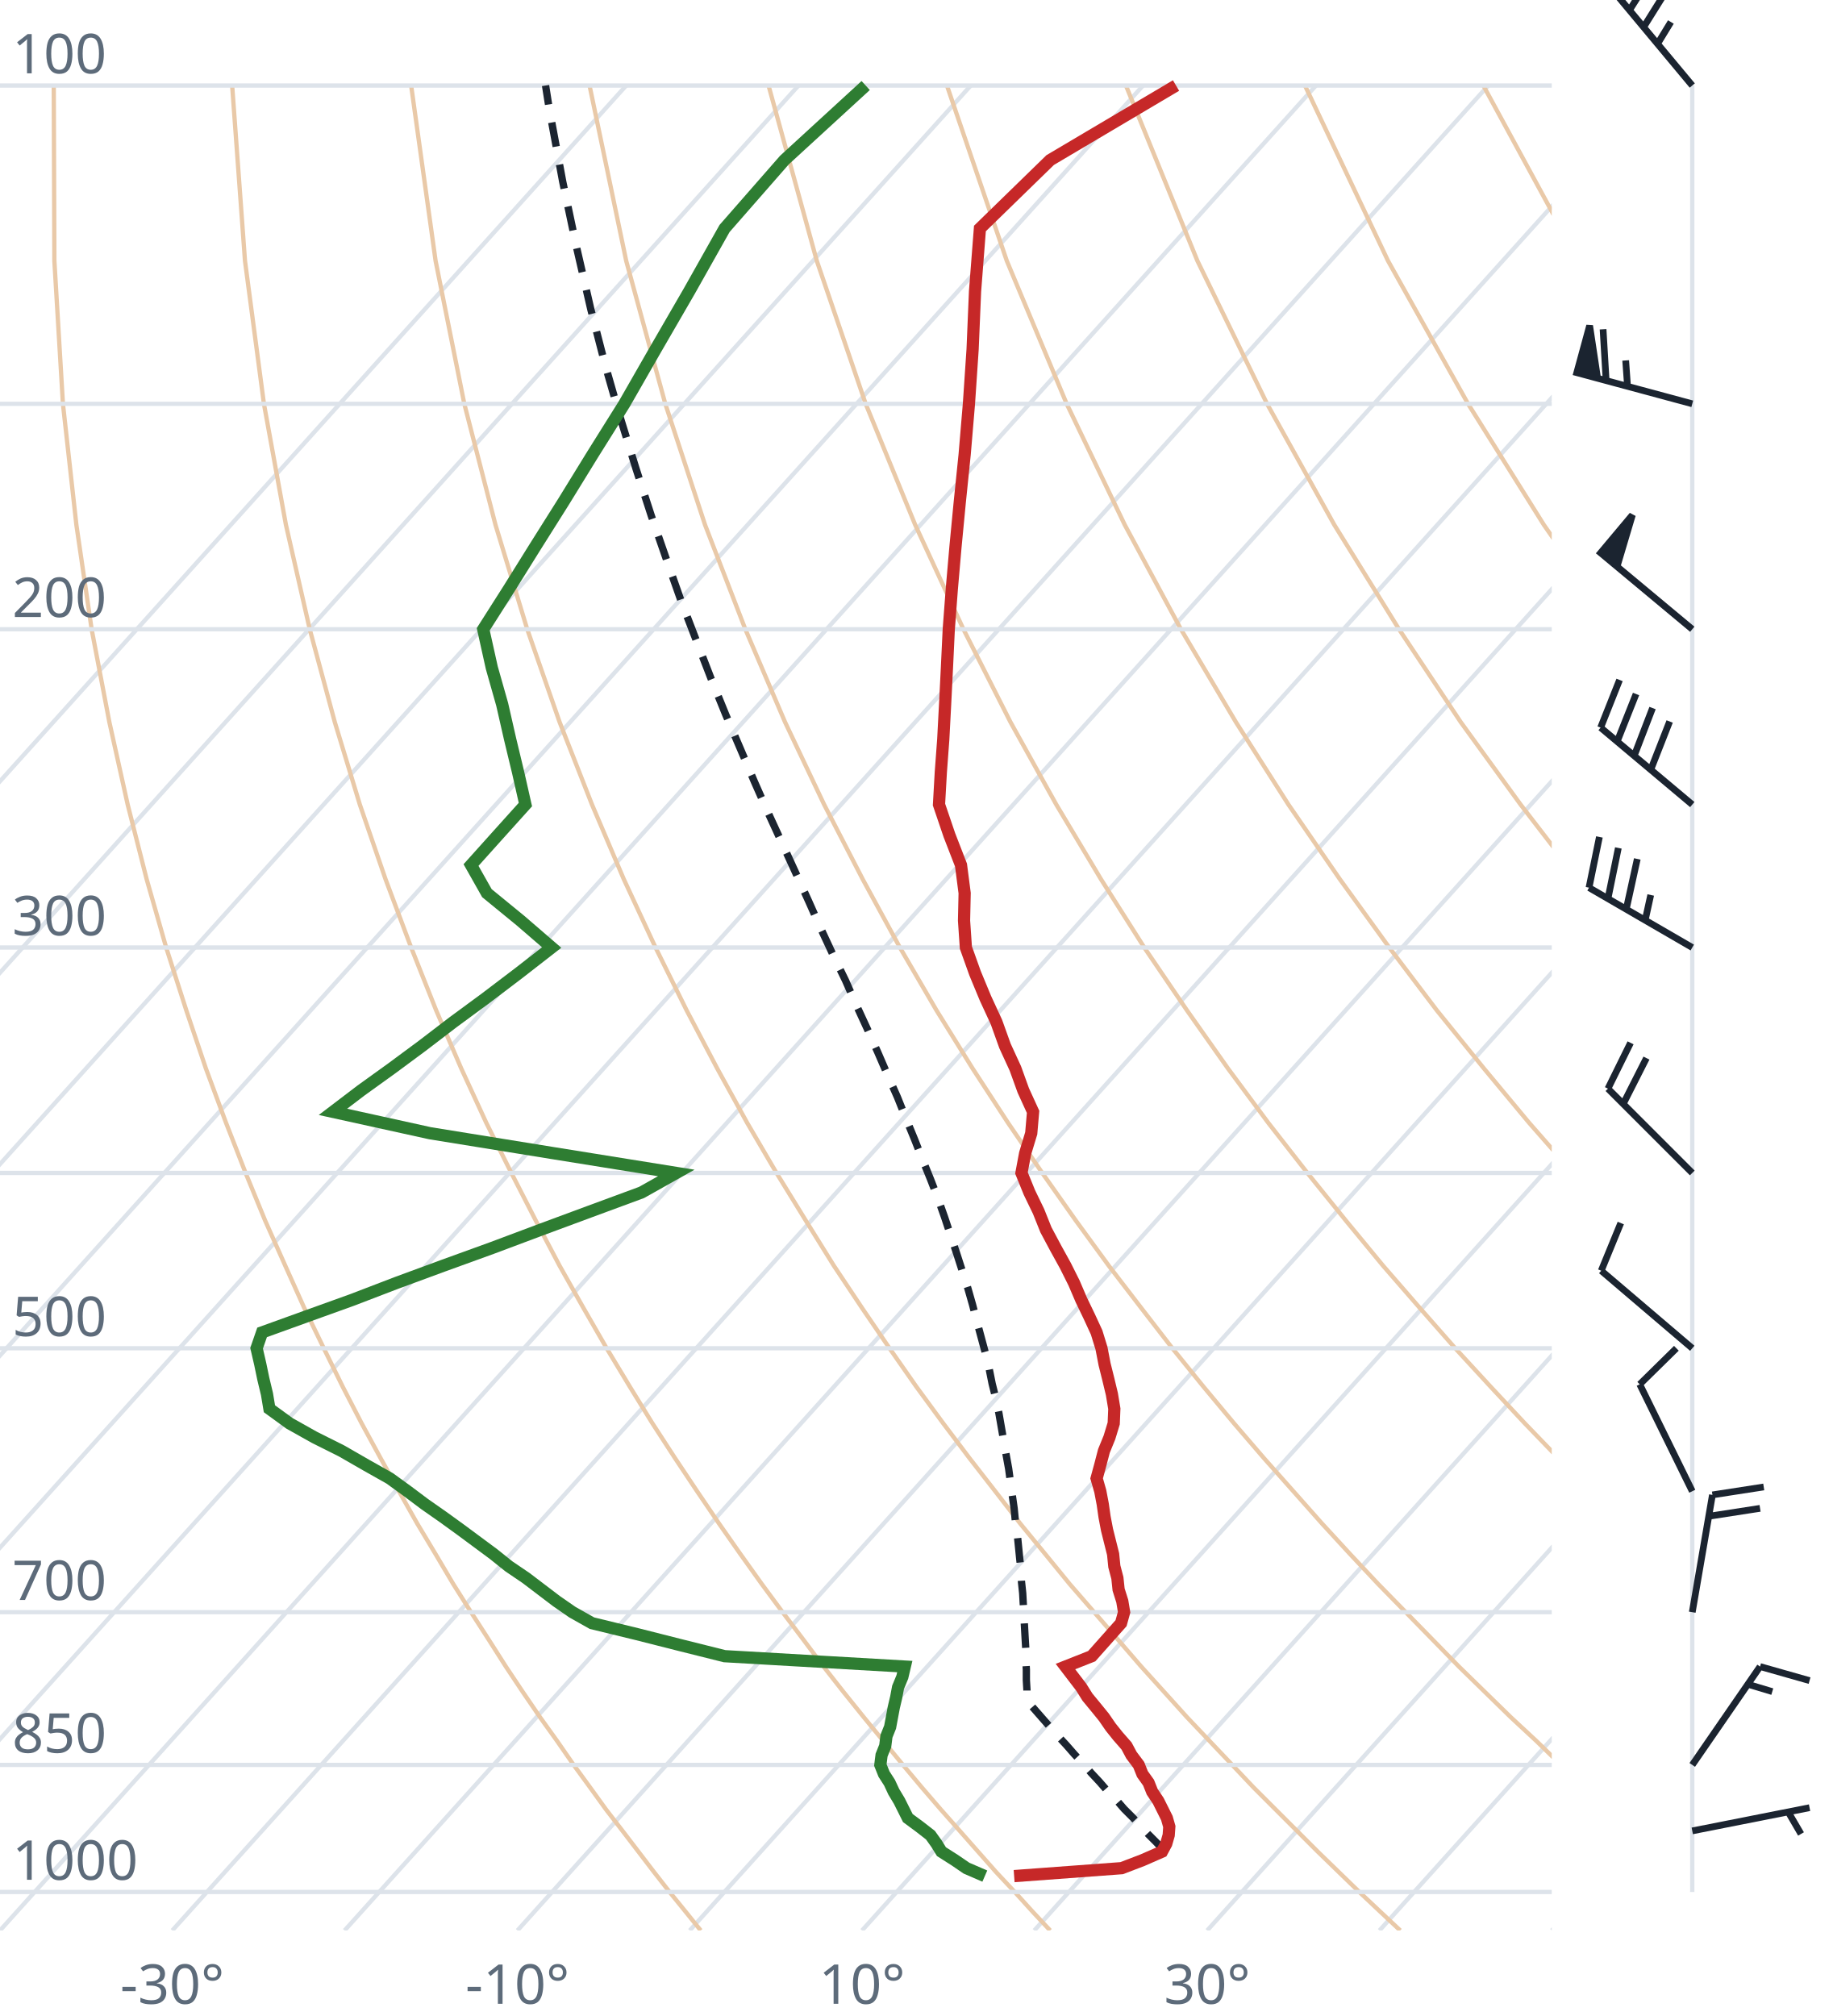
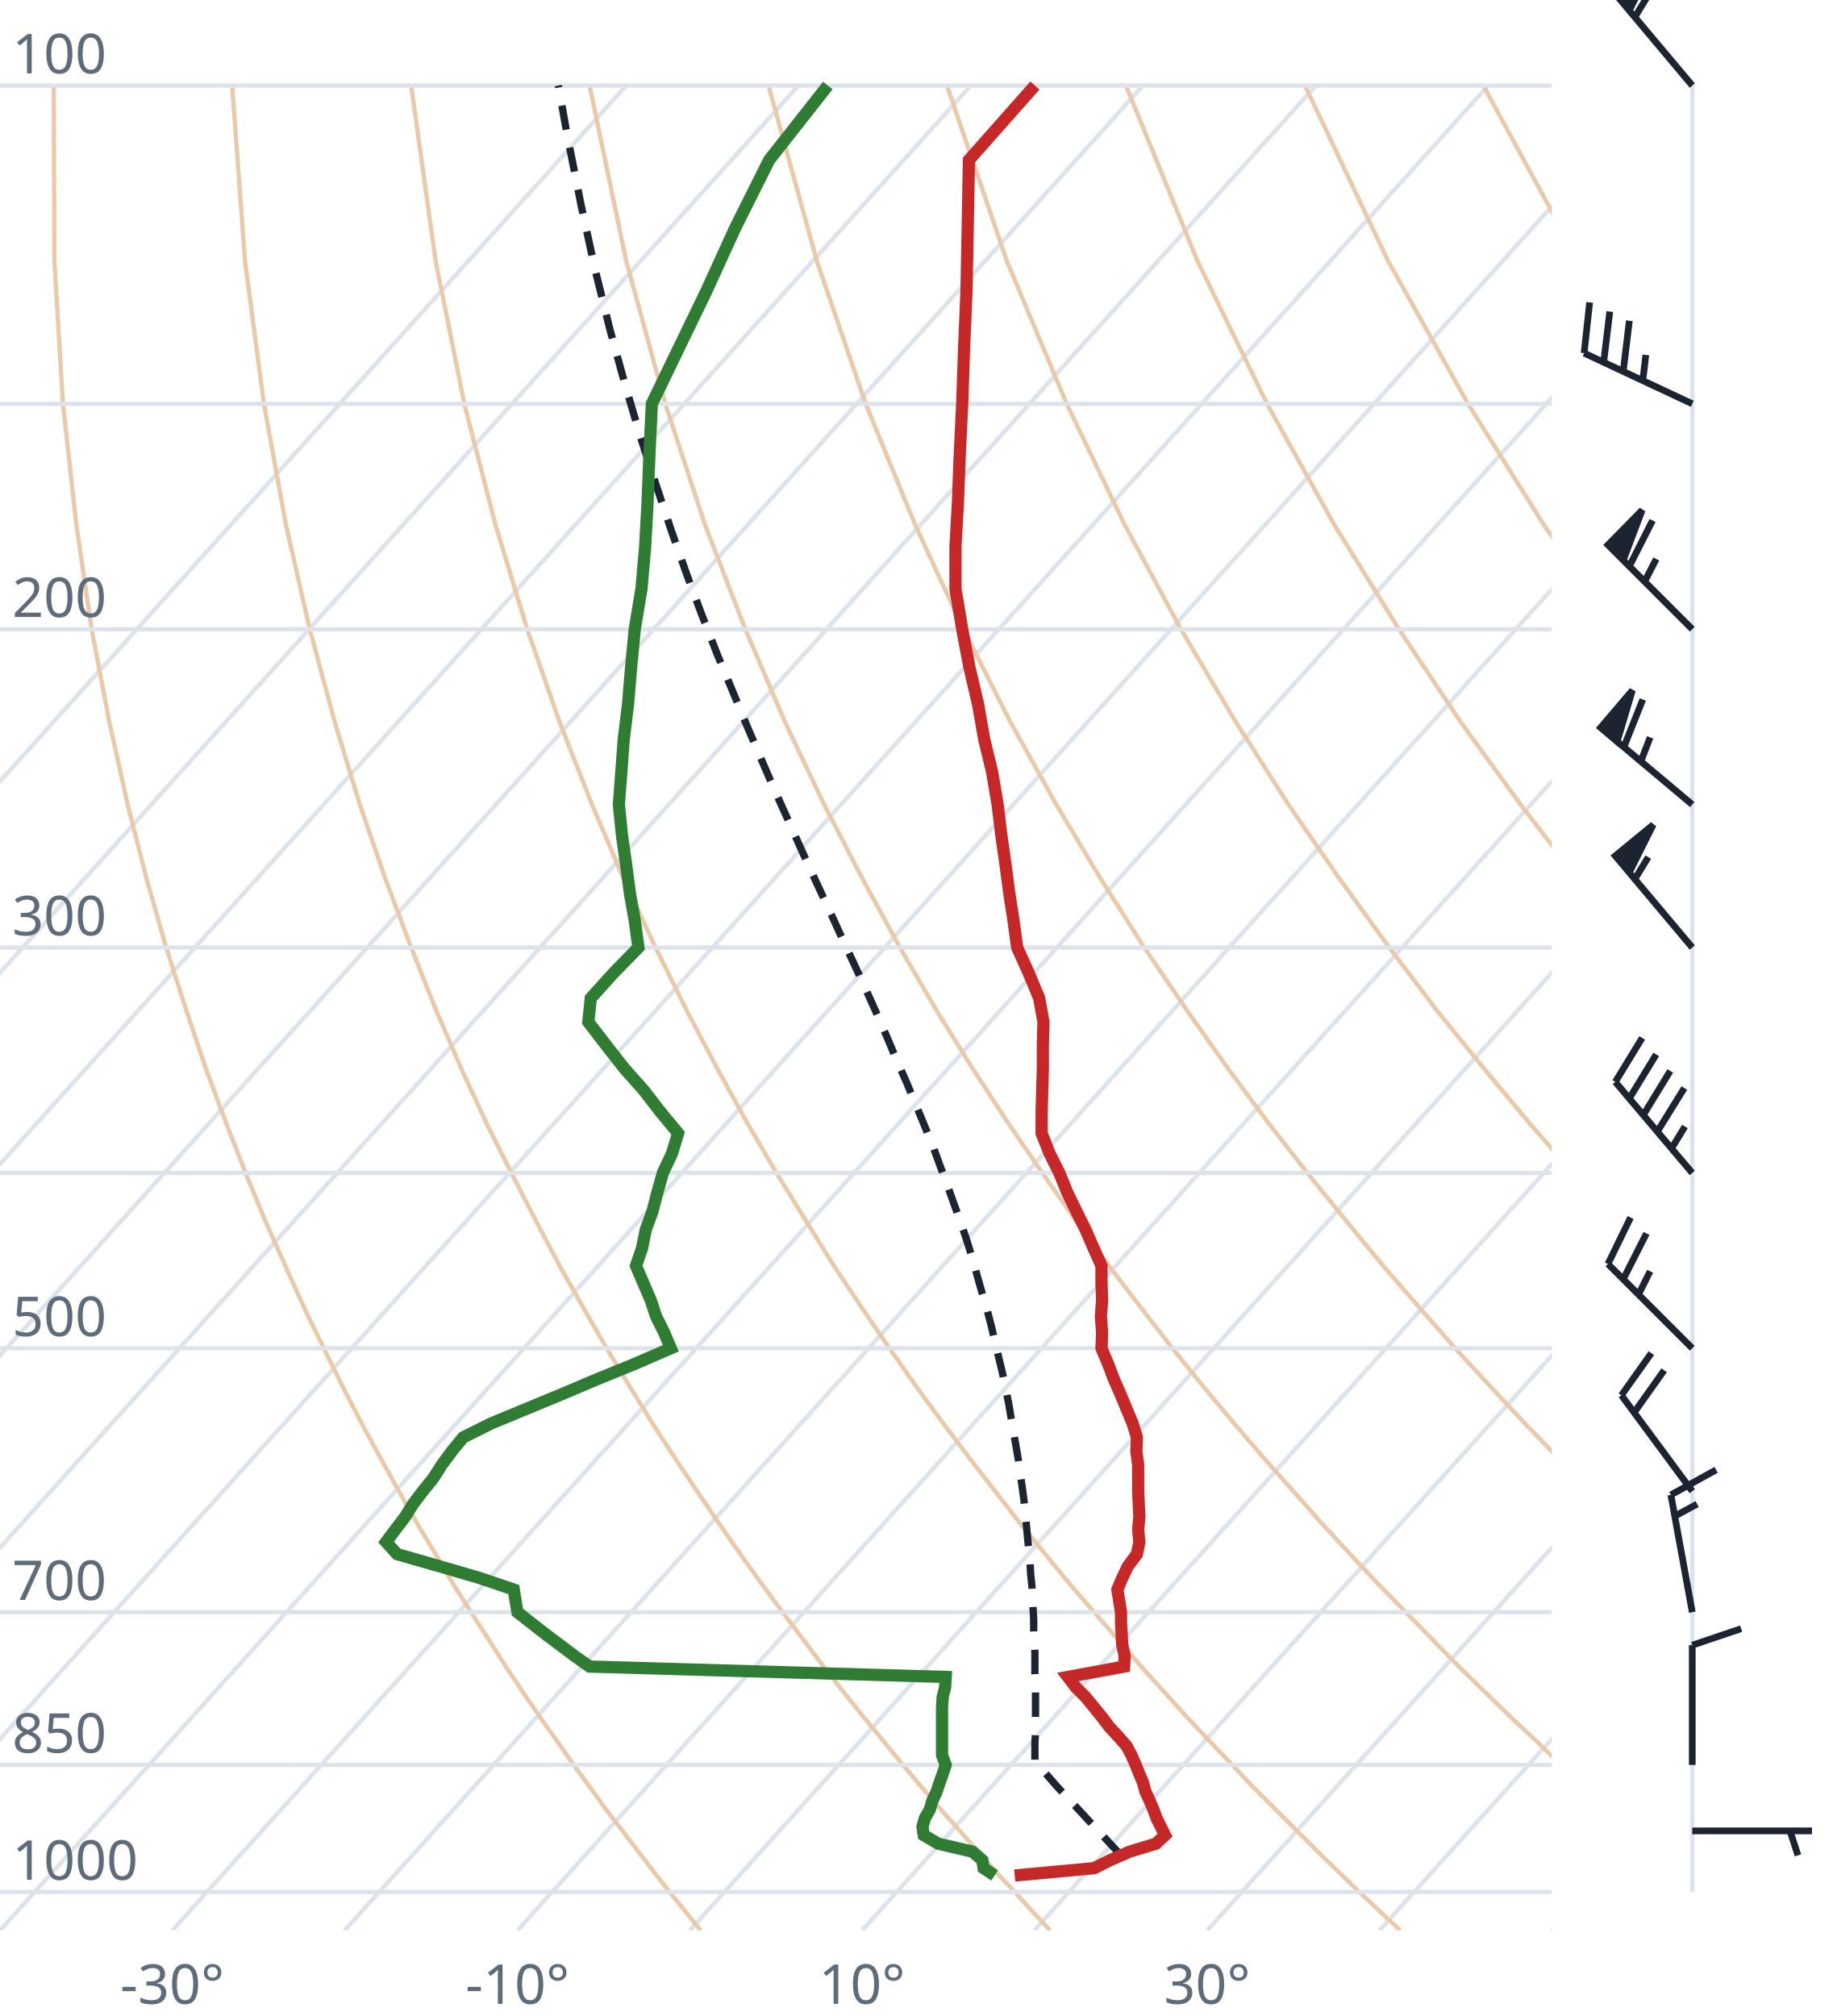
<svg xmlns="http://www.w3.org/2000/svg" viewBox="0 0 300 330" font-family="system-ui,sans-serif" font-size="9">
  <style>.g{stroke:#dde3ea;stroke-width:.7;fill:none}.ad{stroke:#e9c9a8;stroke-width:.7;fill:none}.t{stroke:#c62828;stroke-width:2;fill:none}.d{stroke:#2e7d32;stroke-width:2;fill:none}.pc{stroke:#1b2430;stroke-width:1.2;stroke-dasharray:4 3;fill:none}.barb{stroke:#1b2430;stroke-width:1.1;fill:#1b2430}text{fill:#5d6b7a}</style>
  <clipPath id="c">
    <rect x="0" y="0" width="254" height="316.0" />
  </clipPath>
  <g clip-path="url(#c)">
    <line class="g" x1="-169.3" y1="316.0" x2="102.5" y2="14.0" />
    <line class="g" x1="-141.1" y1="316.0" x2="130.7" y2="14.0" />
    <line class="g" x1="-112.9" y1="316.0" x2="158.9" y2="14.0" />
    <line class="g" x1="-84.7" y1="316.0" x2="187.1" y2="14.0" />
    <line class="g" x1="-56.4" y1="316.0" x2="215.4" y2="14.0" />
    <line class="g" x1="-28.2" y1="316.0" x2="243.6" y2="14.0" />
    <line class="g" x1="0.0" y1="316.0" x2="271.8" y2="14.0" />
    <line class="g" x1="28.2" y1="316.0" x2="300.0" y2="14.0" />
    <line class="g" x1="56.4" y1="316.0" x2="328.2" y2="14.0" />
    <line class="g" x1="84.7" y1="316.0" x2="356.5" y2="14.0" />
    <line class="g" x1="112.9" y1="316.0" x2="384.7" y2="14.0" />
    <line class="g" x1="141.1" y1="316.0" x2="412.9" y2="14.0" />
    <line class="g" x1="169.3" y1="316.0" x2="441.1" y2="14.0" />
    <line class="g" x1="197.6" y1="316.0" x2="469.4" y2="14.0" />
    <line class="g" x1="225.8" y1="316.0" x2="497.6" y2="14.0" />
    <line class="g" x1="254.0" y1="316.0" x2="525.8" y2="14.0" />
    <path class="ad" d="M114.7,316.0L112.2,312.9L109.6,309.7L107.1,306.5L104.5,303.1L101.9,299.7L99.2,296.2L96.6,292.6L93.9,288.9L91.2,285.0L88.4,281.1L85.6,277.0L82.8,272.8L80.0,268.4L77.1,263.9L74.2,259.3L71.3,254.4L68.3,249.4L65.3,244.1L62.3,238.7L59.2,233.0L56.1,227.0L53.0,220.7L49.8,214.1L46.7,207.2L43.4,199.8L40.2,192.0L37.0,183.8L33.7,174.9L30.5,165.4L27.2,155.1L24.0,143.9L20.9,131.7L17.9,118.2L15.0,103.0L12.5,85.9L10.3,66.1L8.9,42.7L8.8,14.0" />
    <path class="ad" d="M171.9,316.0L169.0,312.9L166.1,309.7L163.1,306.5L160.1,303.1L157.1,299.7L154.0,296.2L150.9,292.6L147.8,288.9L144.6,285.0L141.4,281.1L138.1,277.0L134.8,272.8L131.5,268.4L128.1,263.9L124.7,259.3L121.2,254.4L117.7,249.4L114.1,244.1L110.5,238.7L106.8,233.0L103.1,227.0L99.3,220.7L95.5,214.1L91.6,207.2L87.7,199.8L83.7,192.0L79.6,183.8L75.5,174.9L71.4,165.4L67.3,155.1L63.1,143.9L58.9,131.7L54.8,118.2L50.7,103.0L46.8,85.9L43.2,66.1L40.1,42.7L38.0,14.0" />
    <path class="ad" d="M229.2,316.0L225.9,312.9L222.5,309.7L219.2,306.5L215.7,303.1L212.3,299.7L208.8,296.2L205.2,292.6L201.7,288.9L198.0,285.0L194.3,281.1L190.6,277.0L186.8,272.8L183.0,268.4L179.1,263.9L175.1,259.3L171.1,254.4L167.0,249.4L162.9,244.1L158.7,238.7L154.4,233.0L150.0,227.0L145.6,220.7L141.1,214.1L136.5,207.2L131.9,199.8L127.1,192.0L122.3,183.8L117.4,174.9L112.4,165.4L107.3,155.1L102.1,143.9L96.9,131.7L91.6,118.2L86.3,103.0L81.1,85.9L76.0,66.1L71.3,42.7L67.3,14.0" />
    <path class="ad" d="M286.4,316.0L282.7,312.9L279.0,309.7L275.2,306.5L271.4,303.1L267.5,299.7L263.6,296.2L259.6,292.6L255.5,288.9L251.5,285.0L247.3,281.1L243.1,277.0L238.8,272.8L234.5,268.4L230.1,263.9L225.6,259.3L221.0,254.4L216.4,249.4L211.7,244.1L206.9,238.7L202.0,233.0L197.0,227.0L191.9,220.7L186.8,214.1L181.5,207.2L176.1,199.8L170.6,192.0L165.0,183.8L159.2,174.9L153.3,165.4L147.3,155.1L141.2,143.9L134.9,131.7L128.5,118.2L122.0,103.0L115.4,85.9L108.9,66.1L102.5,42.7L96.5,14.0" />
    <path class="ad" d="M343.6,316.0L339.5,312.9L335.4,309.7L331.2,306.5L327.0,303.1L322.7,299.7L318.3,296.2L313.9,292.6L309.4,288.9L304.9,285.0L300.3,281.1L295.6,277.0L290.8,272.8L286.0,268.4L281.0,263.9L276.0,259.3L270.9,254.4L265.7,249.4L260.5,244.1L255.1,238.7L249.6,233.0L244.0,227.0L238.2,220.7L232.4,214.1L226.4,207.2L220.3,199.8L214.0,192.0L207.6,183.8L201.0,174.9L194.3,165.4L187.3,155.1L180.2,143.9L172.9,131.7L165.4,118.2L157.7,103.0L149.8,85.9L141.7,66.1L133.7,42.7L125.8,14.0" />
    <path class="ad" d="M400.9,316.0L396.4,312.9L391.9,309.7L387.3,306.5L382.6,303.1L377.9,299.7L373.1,296.2L368.2,292.6L363.3,288.9L358.3,285.0L353.2,281.1L348.1,277.0L342.8,272.8L337.5,268.4L332.0,263.9L326.5,259.3L320.9,254.4L315.1,249.4L309.2,244.1L303.3,238.7L297.2,233.0L290.9,227.0L284.6,220.7L278.0,214.1L271.4,207.2L264.5,199.8L257.5,192.0L250.3,183.8L242.9,174.9L235.2,165.4L227.4,155.1L219.3,143.9L210.9,131.7L202.3,118.2L193.3,103.0L184.1,85.9L174.6,66.1L164.8,42.7L155.0,14.0" />
    <path class="ad" d="M458.1,316.0L453.2,312.9L448.3,309.7L443.3,306.5L438.2,303.1L433.1,299.7L427.9,296.2L422.6,292.6L417.2,288.9L411.7,285.0L406.2,281.1L400.5,277.0L394.8,272.8L389.0,268.4L383.0,263.9L376.9,259.3L370.8,254.4L364.5,249.4L358.0,244.1L351.5,238.7L344.8,233.0L337.9,227.0L330.9,220.7L323.7,214.1L316.3,207.2L308.7,199.8L300.9,192.0L292.9,183.8L284.7,174.9L276.2,165.4L267.4,155.1L258.3,143.9L248.9,131.7L239.1,118.2L229.0,103.0L218.4,85.9L207.4,66.1L196.0,42.7L184.3,14.0" />
    <path class="ad" d="M515.3,316.0L510.1,312.9L504.7,309.7L499.3,306.5L493.9,303.1L488.3,299.7L482.7,296.2L476.9,292.6L471.1,288.9L465.2,285.0L459.2,281.1L453.0,277.0L446.8,272.8L440.5,268.4L434.0,263.9L427.4,259.3L420.7,254.4L413.8,249.4L406.8,244.1L399.7,238.7L392.4,233.0L384.9,227.0L377.2,220.7L369.3,214.1L361.2,207.2L352.9,199.8L344.4,192.0L335.6,183.8L326.5,174.9L317.1,165.4L307.4,155.1L297.4,143.9L286.9,131.7L276.0,118.2L264.6,103.0L252.7,85.9L240.3,66.1L227.2,42.7L213.6,14.0" />
    <path class="ad" d="M572.6,316.0L566.9,312.9L561.2,309.7L555.4,306.5L549.5,303.1L543.5,299.7L537.4,296.2L531.3,292.6L525.0,288.9L518.6,285.0L512.1,281.1L505.5,277.0L498.8,272.8L491.9,268.4L485.0,263.9L477.9,259.3L470.6,254.4L463.2,249.4L455.6,244.1L447.9,238.7L439.9,233.0L431.8,227.0L423.5,220.7L415.0,214.1L406.2,207.2L397.2,199.8L387.9,192.0L378.3,183.8L368.4,174.9L358.1,165.4L347.5,155.1L336.4,143.9L324.9,131.7L312.9,118.2L300.3,103.0L287.1,85.9L273.1,66.1L258.4,42.7L242.8,14.0" />
    <path class="ad" d="M629.8,316.0L623.8,312.9L617.6,309.7L611.4,306.5L605.1,303.1L598.7,299.7L592.2,296.2L585.6,292.6L578.9,288.9L572.0,285.0L565.1,281.1L558.0,277.0L550.8,272.8L543.4,268.4L536.0,263.9L528.3,259.3L520.5,254.4L512.5,249.4L504.4,244.1L496.1,238.7L487.5,233.0L478.8,227.0L469.8,220.7L460.6,214.1L451.1,207.2L441.4,199.8L431.3,192.0L420.9,183.8L410.2,174.9L399.1,165.4L387.5,155.1L375.5,143.9L362.9,131.7L349.8,118.2L335.9,103.0L321.4,85.9L306.0,66.1L289.6,42.7L272.1,14.0" />
    <line class="g" x1="0" y1="309.7" x2="254" y2="309.7" />
    <line class="g" x1="0" y1="288.9" x2="254" y2="288.9" />
    <line class="g" x1="0" y1="263.9" x2="254" y2="263.9" />
    <line class="g" x1="0" y1="220.7" x2="254" y2="220.7" />
    <line class="g" x1="0" y1="192.0" x2="254" y2="192.0" />
    <line class="g" x1="0" y1="155.1" x2="254" y2="155.1" />
    <line class="g" x1="0" y1="103.0" x2="254" y2="103.0" />
    <line class="g" x1="0" y1="66.1" x2="254" y2="66.1" />
    <line class="g" x1="0" y1="14.0" x2="254" y2="14.0" />
-     <path class="pc" d="M190.6,303.0L189.3,301.6L188.0,300.3L186.7,298.9L185.4,297.5L184.0,296.1L182.7,294.6L181.3,293.2L180.0,291.7L178.6,290.2L177.3,288.7L175.9,287.2L174.5,285.6L173.1,284.1L171.7,282.5L170.3,280.9L168.9,279.3L168.1,278.3L168.1,276.7L168.0,275.0L168.0,273.3L167.9,271.6L167.9,269.8L167.8,268.1L167.7,266.3L167.6,264.5L167.5,262.6L167.4,260.8L167.2,258.9L167.1,256.9L166.9,255.0L166.7,253.0L166.5,251.0L166.2,249.0L166.0,246.9L165.7,244.8L165.4,242.6L165.1,240.4L164.7,238.2L164.3,235.9L163.9,233.6L163.5,231.3L163.0,228.9L162.4,226.5L161.9,224.0L161.3,221.5L160.6,218.9L159.9,216.3L159.2,213.6L158.4,210.8L157.5,208.0L156.6,205.2L155.6,202.2L154.6,199.2L153.5,196.1L152.3,193.0L151.0,189.8L149.7,186.5L148.3,183.1L146.9,179.6L145.3,176.0L143.7,172.3L142.0,168.5L140.2,164.6L138.4,160.5L136.4,156.4L134.4,152.1L132.4,147.6L130.3,143.0L128.1,138.2L125.8,133.2L123.5,128.0L121.2,122.6L118.8,117.0L116.4,111.1L114.0,104.9L111.5,98.4L109.1,91.6L106.6,84.4L104.1,76.7L101.6,68.6L99.1,59.9L96.7,50.6L94.4,40.6L92.1,29.7L89.9,17.8L89.3,14.0" />
-     <path class="t" d="M166.0,307.1L183.6,305.8L187.0,304.5L190.2,303.1L190.9,301.8L191.3,300.4L191.4,299.0L191.0,297.6L190.3,296.2L189.6,294.8L188.6,293.3L188.0,291.8L187.0,290.4L186.4,288.9L185.2,287.3L184.4,285.8L183.0,284.2L181.8,282.7L180.7,281.1L179.4,279.5L178.0,277.8L177.0,276.2L175.7,274.5L174.4,272.8L178.7,271.1L180.3,269.3L181.9,267.5L183.5,265.7L184.0,263.9L183.7,262.1L183.1,260.2L182.9,258.3L182.4,256.4L182.2,254.4L181.7,252.4L181.2,250.4L180.8,248.3L180.5,246.2L180.1,244.1L179.5,242.0L180.1,239.8L180.7,237.5L181.6,235.3L182.3,233.0L182.4,230.6L182.0,228.2L181.4,225.7L180.8,223.3L180.3,220.7L179.5,218.1L178.3,215.5L177.0,212.8L175.8,210.0L174.4,207.2L172.8,204.3L171.2,201.3L170.0,198.3L168.5,195.2L167.2,192.0L167.8,188.8L168.8,185.5L169.1,182.0L167.5,178.5L166.2,174.9L164.5,171.2L163.1,167.3L161.3,163.4L159.6,159.3L158.1,155.1L157.8,150.7L157.9,146.2L157.3,141.6L155.4,136.7L153.7,131.7L154.0,126.4L154.4,121.0L154.7,115.3L155.0,109.3L155.3,103.0L155.8,96.4L156.4,89.5L157.1,82.2L157.9,74.4L158.6,66.1L159.2,57.2L159.6,47.7L160.4,37.4L171.9,26.2L192.5,14.0" />
-     <path class="d" d="M161.2,307.1L158.2,305.8L156.3,304.5L154.1,303.1L153.3,301.8L152.3,300.4L150.5,299.0L148.6,297.6L147.9,296.2L147.2,294.8L146.3,293.3L145.6,291.8L144.7,290.4L144.1,288.9L144.3,287.3L144.9,285.8L145.1,284.2L145.7,282.7L146.0,281.1L146.3,279.5L146.7,277.8L147.0,276.2L147.7,274.5L148.1,272.8L118.6,271.1L111.4,269.3L104.3,267.5L96.9,265.7L93.7,263.9L91.1,262.1L88.6,260.2L86.1,258.3L83.3,256.4L80.8,254.4L78.1,252.4L75.4,250.4L72.5,248.3L69.5,246.2L66.7,244.1L63.8,242.0L59.9,239.8L55.9,237.5L51.5,235.3L47.4,233.0L44.1,230.6L43.7,228.2L43.1,225.7L42.6,223.3L42.0,220.7L42.9,218.1L50.1,215.5L57.6,212.8L64.9,210.0L72.5,207.2L80.5,204.3L88.5,201.3L96.6,198.3L105.0,195.2L110.7,192.0L90.8,188.8L70.4,185.5L54.5,182.0L59.1,178.5L64.1,174.9L69.1,171.2L74.2,167.3L79.5,163.4L84.9,159.3L90.3,155.1L85.2,150.7L79.7,146.2L77.1,141.6L81.5,136.7L86.0,131.7L84.8,126.4L83.5,121.0L82.2,115.3L80.5,109.3L79.1,103.0L83.3,96.4L87.6,89.5L92.2,82.2L97.0,74.4L102.2,66.1L107.3,57.2L112.8,47.7L118.6,37.4L128.4,26.2L141.7,14.0" />
+     <path class="pc" d="M183.4,303.6L182.1,302.2L180.8,300.8L179.5,299.4L178.2,298.0L176.9,296.6L175.6,295.2L174.3,293.8L172.9,292.3L171.6,290.8L170.3,289.3L169.4,288.3L169.4,286.8L169.4,285.2L169.5,283.7L169.5,282.1L169.5,280.5L169.5,278.9L169.5,277.2L169.5,275.6L169.4,273.9L169.4,272.2L169.4,270.4L169.3,268.7L169.2,266.9L169.2,265.1L169.1,263.3L169.0,261.4L168.9,259.5L168.7,257.6L168.6,255.7L168.4,253.7L168.2,251.7L168.0,249.6L167.8,247.6L167.6,245.5L167.3,243.3L167.0,241.2L166.7,239.0L166.3,236.7L165.9,234.4L165.5,232.1L165.1,229.7L164.6,227.3L164.1,224.8L163.5,222.3L162.9,219.8L162.3,217.2L161.6,214.5L160.8,211.8L160.0,209.0L159.2,206.1L158.3,203.2L157.3,200.2L156.2,197.2L155.1,194.1L153.9,190.9L152.7,187.6L151.3,184.2L149.9,180.8L148.4,177.2L146.8,173.6L145.2,169.8L143.5,165.9L141.7,161.9L139.8,157.8L137.8,153.5L135.8,149.1L133.7,144.6L131.5,139.8L129.3,134.9L127.0,129.8L124.7,124.5L122.3,118.9L119.9,113.1L117.4,107.1L114.9,100.7L112.4,94.0L109.9,86.9L107.4,79.4L104.8,71.4L102.3,62.9L99.8,53.8L97.4,44.1L95.1,33.5L92.8,21.9L91.4,14.0" />
+     <path class="t" d="M166.1,307.0L179.1,305.8L181.7,304.5L184.9,303.1L189.2,301.8L190.7,300.4L190.0,299.0L189.3,297.6L188.8,296.2L188.2,294.8L187.5,293.3L187.1,291.8L186.5,290.4L185.9,288.9L185.2,287.3L184.4,285.8L183.0,284.2L181.6,282.7L180.4,281.1L179.1,279.5L177.7,277.8L176.1,276.2L174.8,274.5L184.0,272.8L184.1,271.1L183.7,269.3L183.6,267.5L183.5,265.7L183.5,263.9L183.2,262.1L182.9,260.2L183.7,258.3L184.6,256.4L186.1,254.4L186.5,252.4L186.3,250.4L186.5,248.3L186.4,246.2L186.3,244.1L186.3,242.0L186.3,239.8L186.0,237.5L186.1,235.3L185.4,233.0L184.4,230.6L183.4,228.2L182.3,225.7L181.4,223.3L180.3,220.7L180.4,218.1L180.2,215.5L180.4,212.8L180.3,210.0L180.3,207.2L179.0,204.3L177.7,201.3L176.2,198.3L174.7,195.2L173.4,192.0L171.8,188.8L170.5,185.5L170.5,182.0L170.6,178.5L170.7,174.9L170.7,171.2L170.8,167.3L170.1,163.4L168.4,159.3L166.5,155.1L165.9,150.7L165.2,146.2L164.6,141.6L163.9,136.7L163.3,131.7L162.4,126.4L161.1,121.0L160.1,115.3L158.7,109.3L157.5,103.0L156.4,96.4L156.4,89.5L156.8,82.2L157.1,74.4L157.5,66.1L157.8,57.2L158.2,47.7L158.4,37.4L158.6,26.2L169.4,14.0" />
+     <path class="d" d="M162.8,307.0L161.0,305.8L160.8,304.5L159.2,303.1L153.6,301.8L151.2,300.4L151.0,299.0L151.4,297.6L152.2,296.2L152.6,294.8L153.3,293.3L153.8,291.8L154.3,290.4L154.8,288.9L154.2,287.3L154.2,285.8L154.2,284.2L154.2,282.7L154.2,281.1L154.2,279.5L154.3,277.8L154.7,276.2L154.8,274.5L96.5,272.8L94.1,271.1L91.7,269.3L89.3,267.5L87.0,265.7L84.7,263.9L84.4,262.1L84.1,260.2L78.5,258.3L72.0,256.4L65.0,254.4L63.2,252.4L64.7,250.4L66.3,248.3L67.6,246.2L69.2,244.1L70.9,242.0L72.3,239.8L74.0,237.5L75.8,235.3L80.4,233.0L86.2,230.6L92.0,228.2L97.9,225.7L103.8,223.3L109.8,220.7L108.7,218.1L107.4,215.5L106.5,212.8L105.3,210.0L104.1,207.2L105.1,204.3L105.7,201.3L106.8,198.3L107.6,195.2L108.5,192.0L110.0,188.8L111.0,185.5L108.1,182.0L105.4,178.5L102.2,174.9L99.3,171.2L96.3,167.3L96.7,163.4L100.4,159.3L104.5,155.1L103.9,150.7L103.1,146.2L102.5,141.6L101.8,136.7L101.3,131.7L101.7,126.4L102.1,121.0L102.8,115.3L103.3,109.3L103.9,103.0L105.0,96.4L105.6,89.5L106.0,82.2L106.3,74.4L106.7,66.1L111.0,57.2L115.6,47.7L120.3,37.4L125.9,26.2L135.5,14.0" />
  </g>
  <text x="2" y="307.7">1000</text>
  <text x="2" y="286.9">850</text>
  <text x="2" y="261.9">700</text>
  <text x="2" y="218.7">500</text>
  <text x="2" y="153.1">300</text>
  <text x="2" y="101.0">200</text>
  <text x="2" y="12.0">100</text>
  <text x="28.2" y="328" text-anchor="middle">-30°</text>
  <text x="84.7" y="328" text-anchor="middle">-10°</text>
  <text x="141.1" y="328" text-anchor="middle">10°</text>
  <text x="197.6" y="328" text-anchor="middle">30°</text>
  <line class="g" x1="277.0" y1="309.7" x2="277.0" y2="14.0" />
-   <path class="barb" d="M277.0,299.7L296.2,295.9M292.7,296.6L294.8,300.2" />
-   <path class="barb" d="M277.0,288.9L288.1,272.8M288.1,272.8L296.2,275.1M286.1,275.7L290.1,276.9" />
-   <path class="barb" d="M277.0,263.9L280.3,244.7M280.3,244.7L288.7,243.4M279.7,248.2L288.1,246.9" />
-   <path class="barb" d="M277.0,244.1L268.4,226.6M268.4,226.6L274.4,220.7" />
-   <path class="barb" d="M277.0,220.7L262.1,208.0M262.1,208.0L265.3,200.2" />
-   <path class="barb" d="M277.0,192.0L263.2,178.2M263.2,178.2L266.9,170.7M265.7,180.7L269.5,173.2" />
-   <path class="barb" d="M277.0,155.1L260.1,145.3M260.1,145.3L261.8,137.0M263.2,147.1L264.9,138.8M266.2,148.8L268.0,140.6M269.3,150.6L270.2,146.5" />
-   <path class="barb" d="M277.0,131.7L262.0,119.1M262.0,119.1L265.1,111.3M264.7,121.4L267.8,113.6M267.5,123.7L270.5,115.9M270.2,126.0L273.3,118.1" />
-   <path class="barb" d="M277.0,103.0L262.0,90.5M262.0,90.5L267.2,84.3L264.7,92.7Z" />
-   <path class="barb" d="M277.0,66.1L258.1,61.0M258.1,61.0L260.2,53.3L261.5,61.9ZM262.9,62.3L262.4,53.9M266.4,63.2L266.1,59.0" />
-   <path class="barb" d="M277.0,14.0L264.5,-1.0M264.5,-1.0L268.9,-8.2M266.7,1.7L271.2,-5.4M269.0,4.5L273.5,-2.7M271.3,7.2L273.5,3.6" />
+   <path class="barb" d="M277.0,299.7L296.6,299.7M293.0,299.7L294.3,303.7" />
+   <path class="barb" d="M277.0,288.9L277.0,269.3M277.0,269.3L285.0,266.6" />
+   <path class="barb" d="M277.0,263.9L273.5,244.7M273.5,244.7L280.9,240.6M274.1,248.2L277.8,246.2" />
+   <path class="barb" d="M277.0,244.1L265.4,228.4M265.4,228.4L270.3,221.5M267.5,231.2L272.4,224.3" />
+   <path class="barb" d="M277.0,220.7L263.2,206.9M263.2,206.9L266.9,199.3M265.7,209.4L269.5,201.9M268.2,211.9L270.1,208.1" />
+   <path class="barb" d="M277.0,192.0L264.4,177.1M264.4,177.1L268.8,169.9M266.7,179.8L271.1,172.6M269.0,182.5L273.4,175.3M271.3,185.2L275.7,178.1M273.6,188.0L275.8,184.4" />
+   <path class="barb" d="M277.0,155.1L264.4,140.1M264.4,140.1L270.6,135.0L266.7,142.8ZM267.6,143.9L269.8,140.3" />
+   <path class="barb" d="M277.0,131.7L262.0,119.1M262.0,119.1L267.2,113.0L264.7,121.4ZM265.8,122.3L268.9,114.5M268.6,124.6L270.1,120.7" />
+   <path class="barb" d="M277.0,103.0L263.2,89.2M263.2,89.2L268.8,83.5L265.7,91.7ZM266.7,92.7L270.5,85.2M269.2,95.2L271.1,91.5" />
+   <path class="barb" d="M277.0,66.1L259.3,57.8M259.3,57.8L260.2,49.5M262.5,59.3L263.5,51.0M265.7,60.8L266.7,52.5M268.9,62.3L269.4,58.1" />
+   <path class="barb" d="M277.0,14.0L264.4,-1.0M264.4,-1.0L270.6,-6.1L266.7,1.7ZM267.6,2.8L269.8,-0.8" />
</svg>
